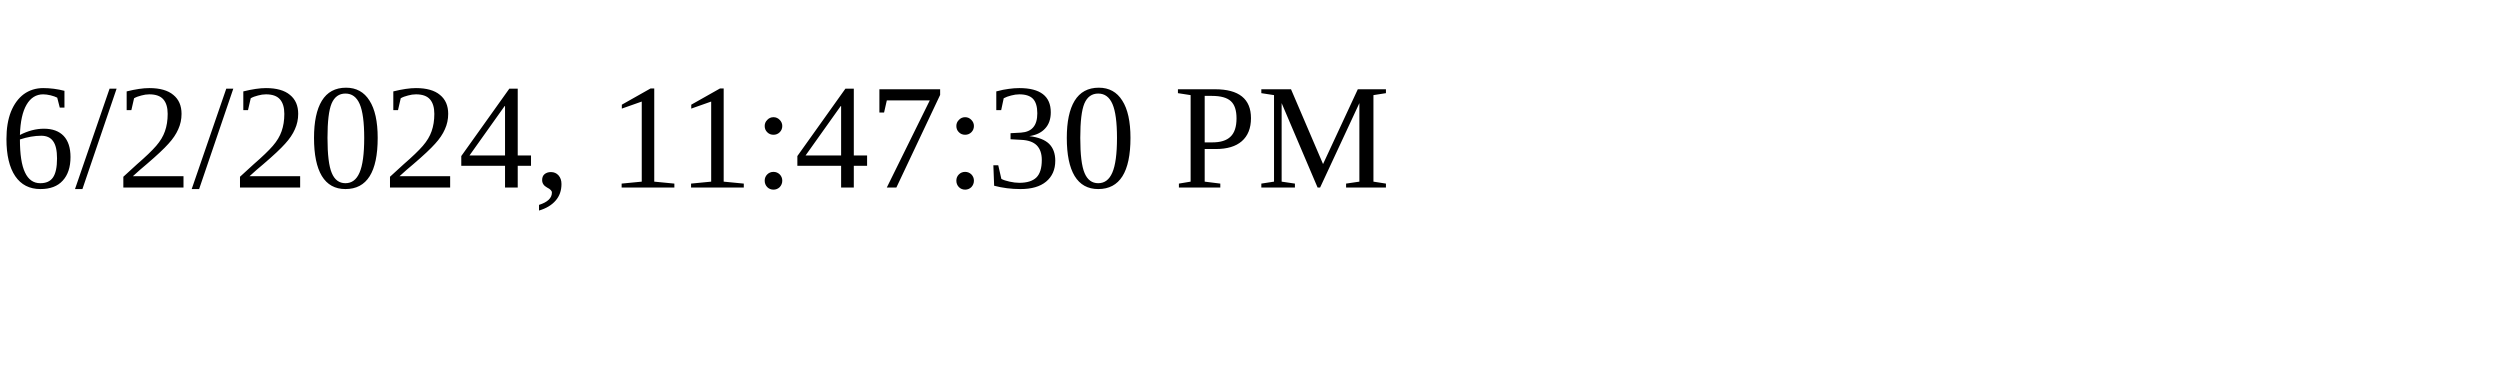
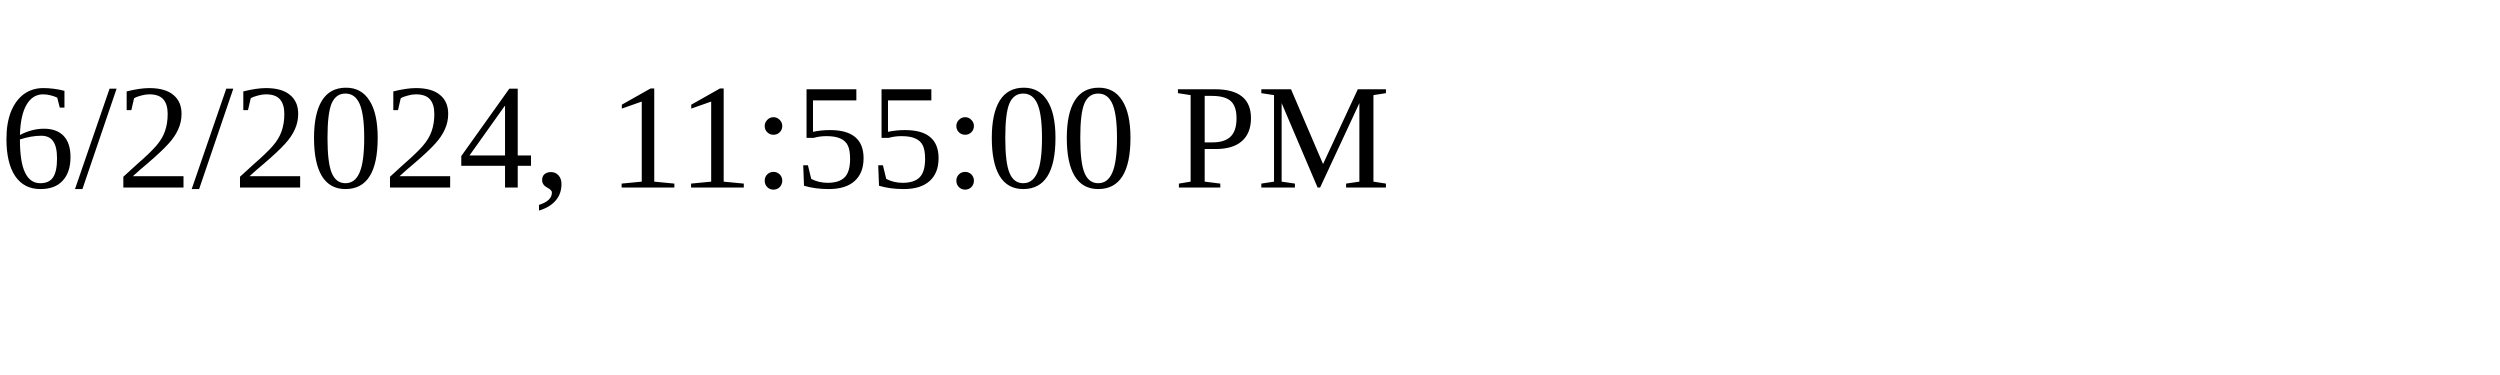
<svg xmlns="http://www.w3.org/2000/svg" height="30" width="200">
-   <text x="0" y="15">6/2/2024, 11:47:30 PM</text>
+   <text x="0" y="15">6/2/2024, 11:55:00 PM</text>
</svg>
